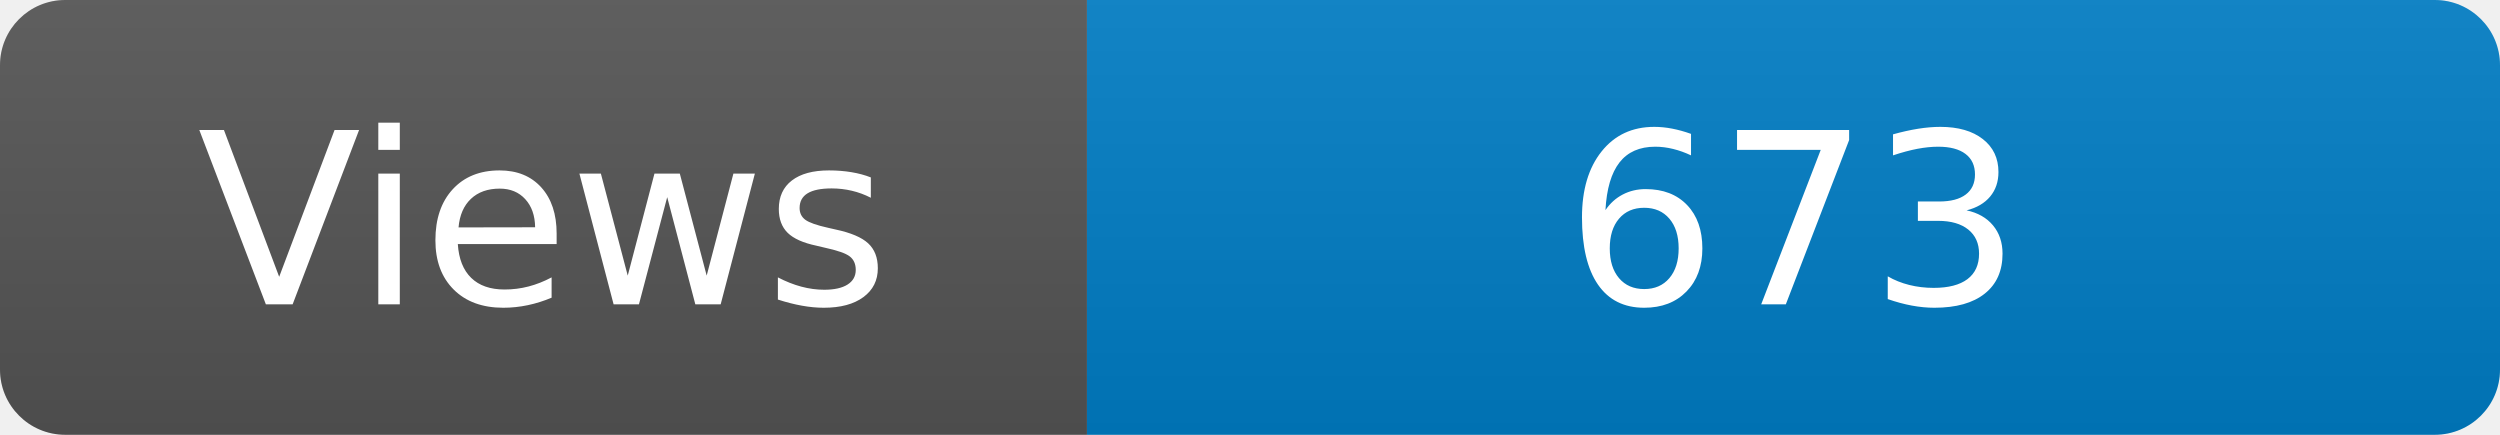
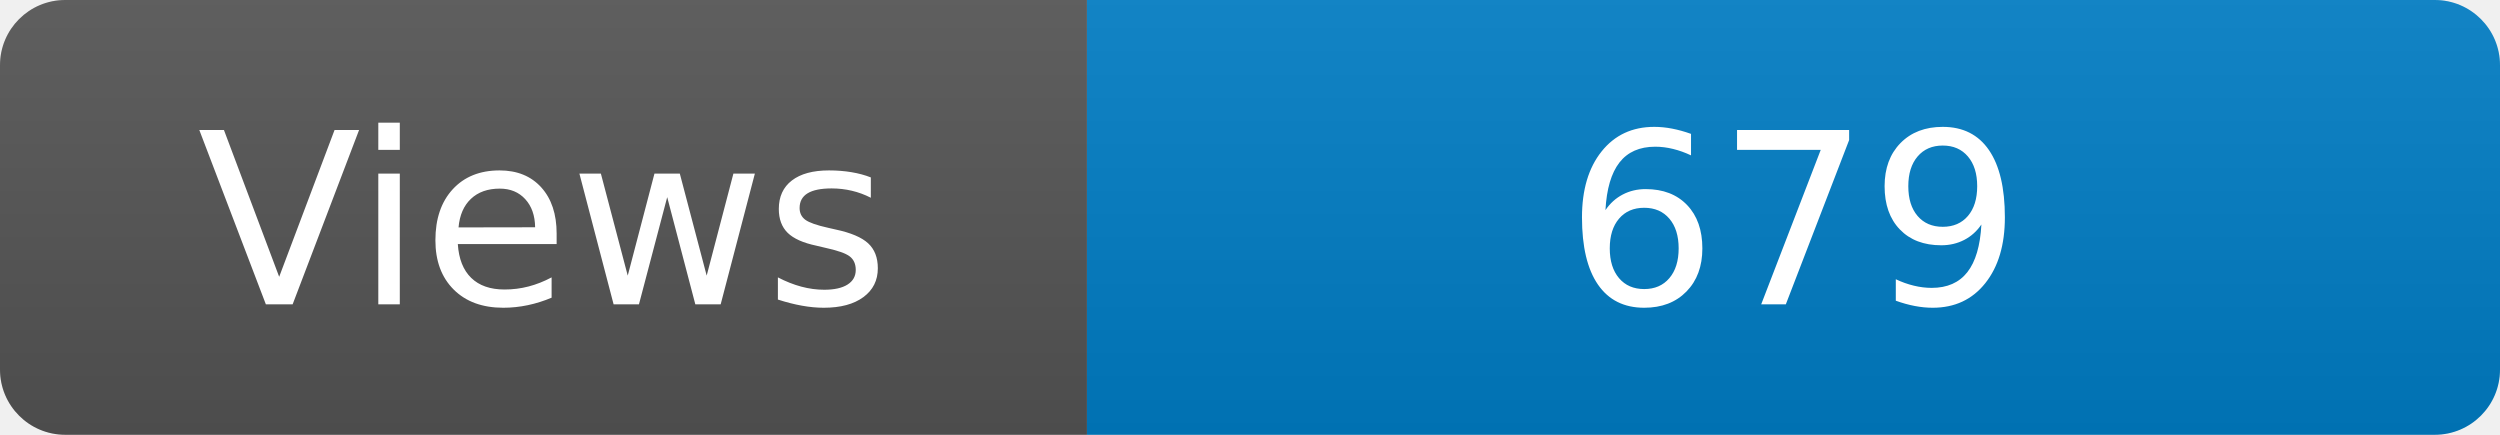
<svg xmlns="http://www.w3.org/2000/svg" width="115" height="20" role="img" aria-label="Maintained?: yes">
  <linearGradient id="s" x2="0" y2="100%">
    <stop offset="0" stop-color="#bbb" stop-opacity=".1" />
    <stop offset="1" stop-opacity=".1" />
  </linearGradient>
  <clipPath id="r">
    <rect width="115" height="20" rx="3" fill="#fff" />
  </clipPath>
  <g clip-path="url(#r)">
    <rect width="50" height="20" fill="#555" />
    <rect x="50" width="160" height="20" fill="#007ec6" />
    <rect width="115" height="20" fill="url(#s)" />
  </g>
  <g fill="#fff" text-anchor="middle" font-family="Verdana,Geneva,DejaVu Sans,sans-serif" font-size="110">
    <text x="250" y="140" transform="scale(.1)" fill="#fff">Views</text>
-     <text x="825" y="140" transform="scale(.1)" fill="#fff">673</text>
+     <text x="825" y="140" transform="scale(.1)" fill="#fff">679</text>
  </g>
</svg>
